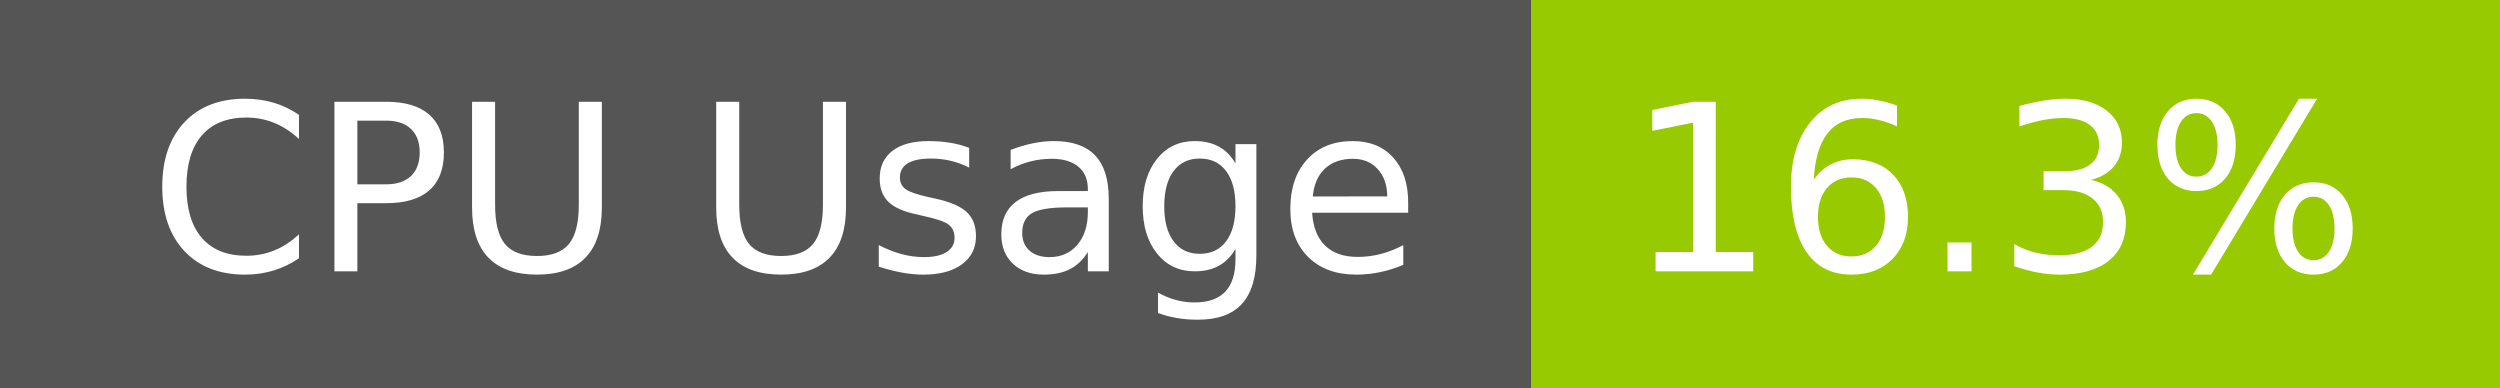
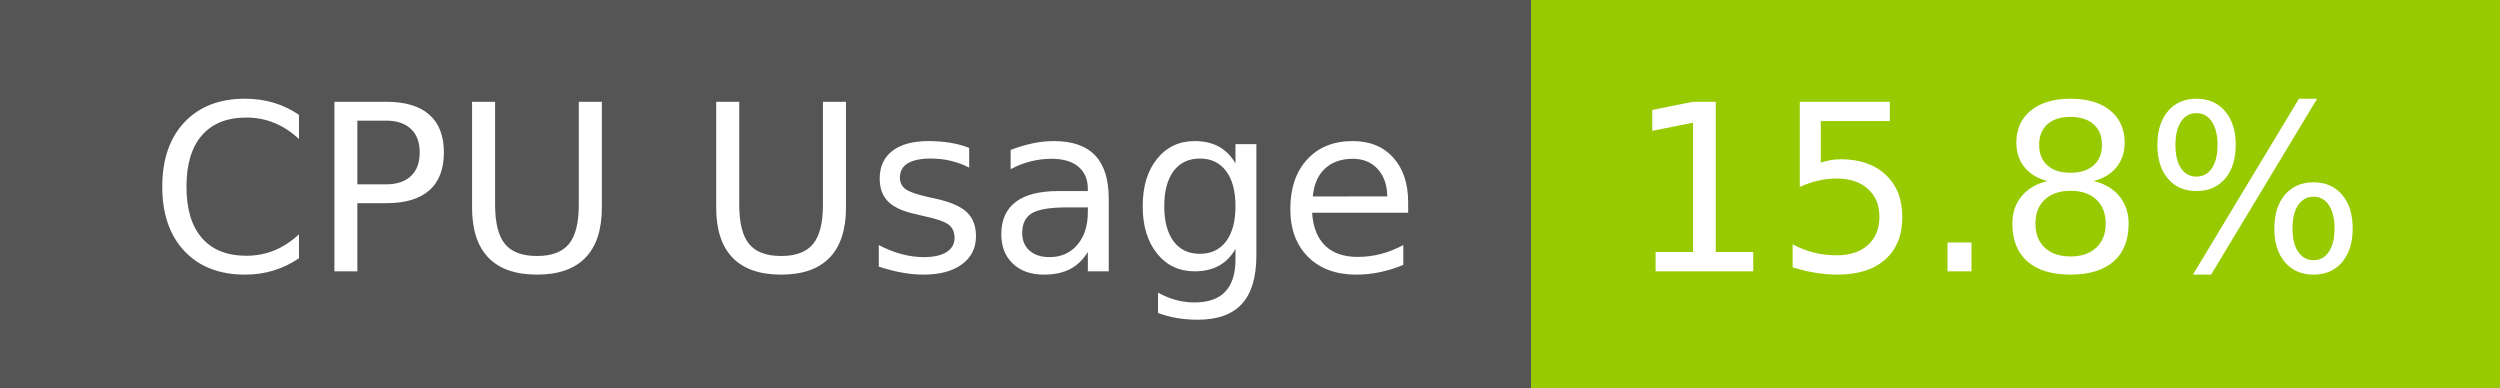
- <svg xmlns="http://www.w3.org/2000/svg" width="129" height="20" role="img" aria-label="CPU Usage: 16.3%">
+ <svg xmlns="http://www.w3.org/2000/svg" width="129" height="20" role="img" aria-label="CPU Usage: 15.8%">
  <g shape-rendering="crispEdges">
    <rect width="79" height="20" fill="#555" />
    <rect x="79" width="50" height="20" fill="#97ca00" />
  </g>
  <g fill="#fff" text-anchor="middle" font-family="Verdana,Geneva,DejaVu Sans,sans-serif" text-rendering="geometricPrecision" font-size="120">
    <text x="405" y="140" transform="scale(.1)" fill="#fff" textLength="665">CPU Usage</text>
-     <text x="1030" y="140" transform="scale(.1)" fill="#fff" textLength="390">16.3%</text>
+     <text x="1030" y="140" transform="scale(.1)" fill="#fff" textLength="390">15.8%</text>
  </g>
</svg>
